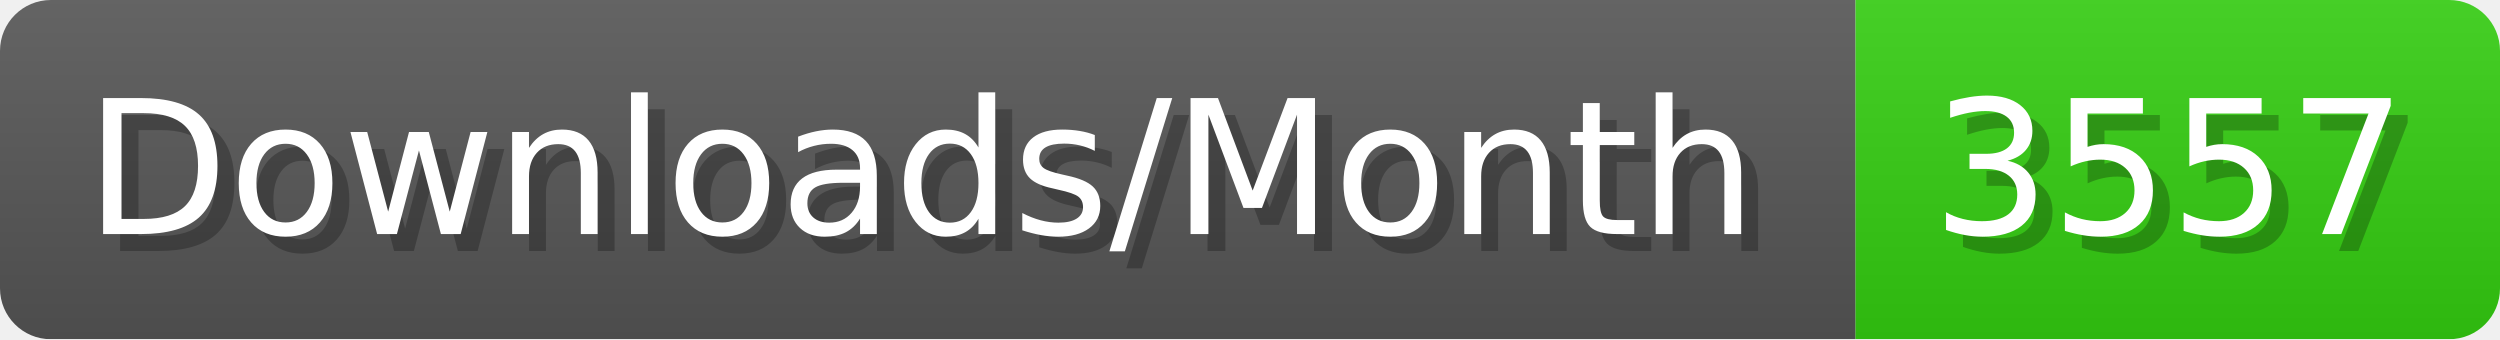
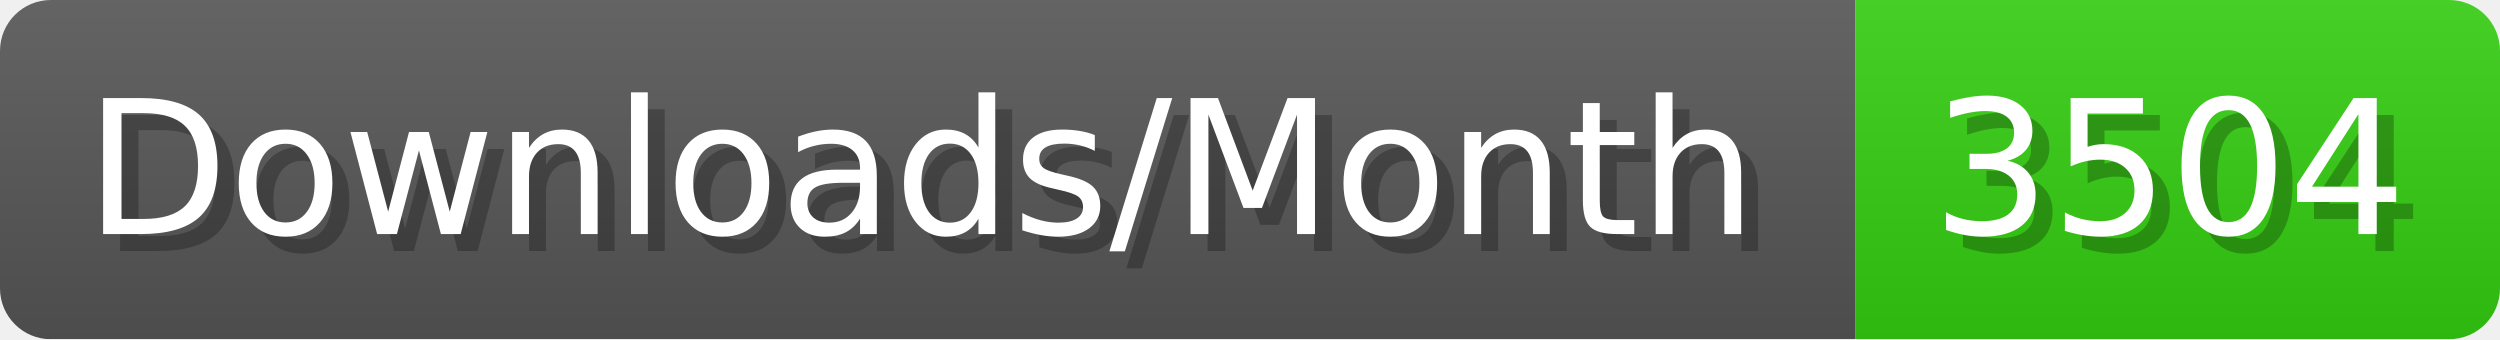
- <svg xmlns="http://www.w3.org/2000/svg" width="147.4" height="20" viewBox="0 0 1474 200" role="img" aria-label="Downloads/Month: 3557">
+ <svg xmlns="http://www.w3.org/2000/svg" width="147.4" height="20" viewBox="0 0 1474 200" role="img" aria-label="Downloads/Month: 3504">
  <linearGradient id="YlXUI" x2="0" y2="100%">
    <stop offset="0" stop-opacity=".1" stop-color="#EEE" />
    <stop offset="1" stop-opacity=".1" />
  </linearGradient>
  <mask id="JHhop">
    <rect width="1474" height="200" rx="30" fill="#FFF" />
  </mask>
  <g mask="url(#JHhop)">
    <rect width="1094" height="200" fill="#555" />
    <rect width="380" height="200" fill="#3C1" x="1094" />
    <rect width="1474" height="200" fill="url(#YlXUI)" />
  </g>
  <g aria-hidden="true" fill="#fff" text-anchor="start" font-family="Verdana,DejaVu Sans,sans-serif" font-size="110">
    <text x="60" y="148" textLength="994" fill="#000" opacity="0.25">Downloads/Month</text>
    <text x="50" y="138" textLength="994">Downloads/Month</text>
-     <text x="1149" y="148" textLength="280" fill="#000" opacity="0.25">3557</text>
-     <text x="1139" y="138" textLength="280">3557</text>
+     <text x="1149" y="148" textLength="280" fill="#000" opacity="0.25">3504</text>
+     <text x="1139" y="138" textLength="280">3504</text>
  </g>
</svg>
